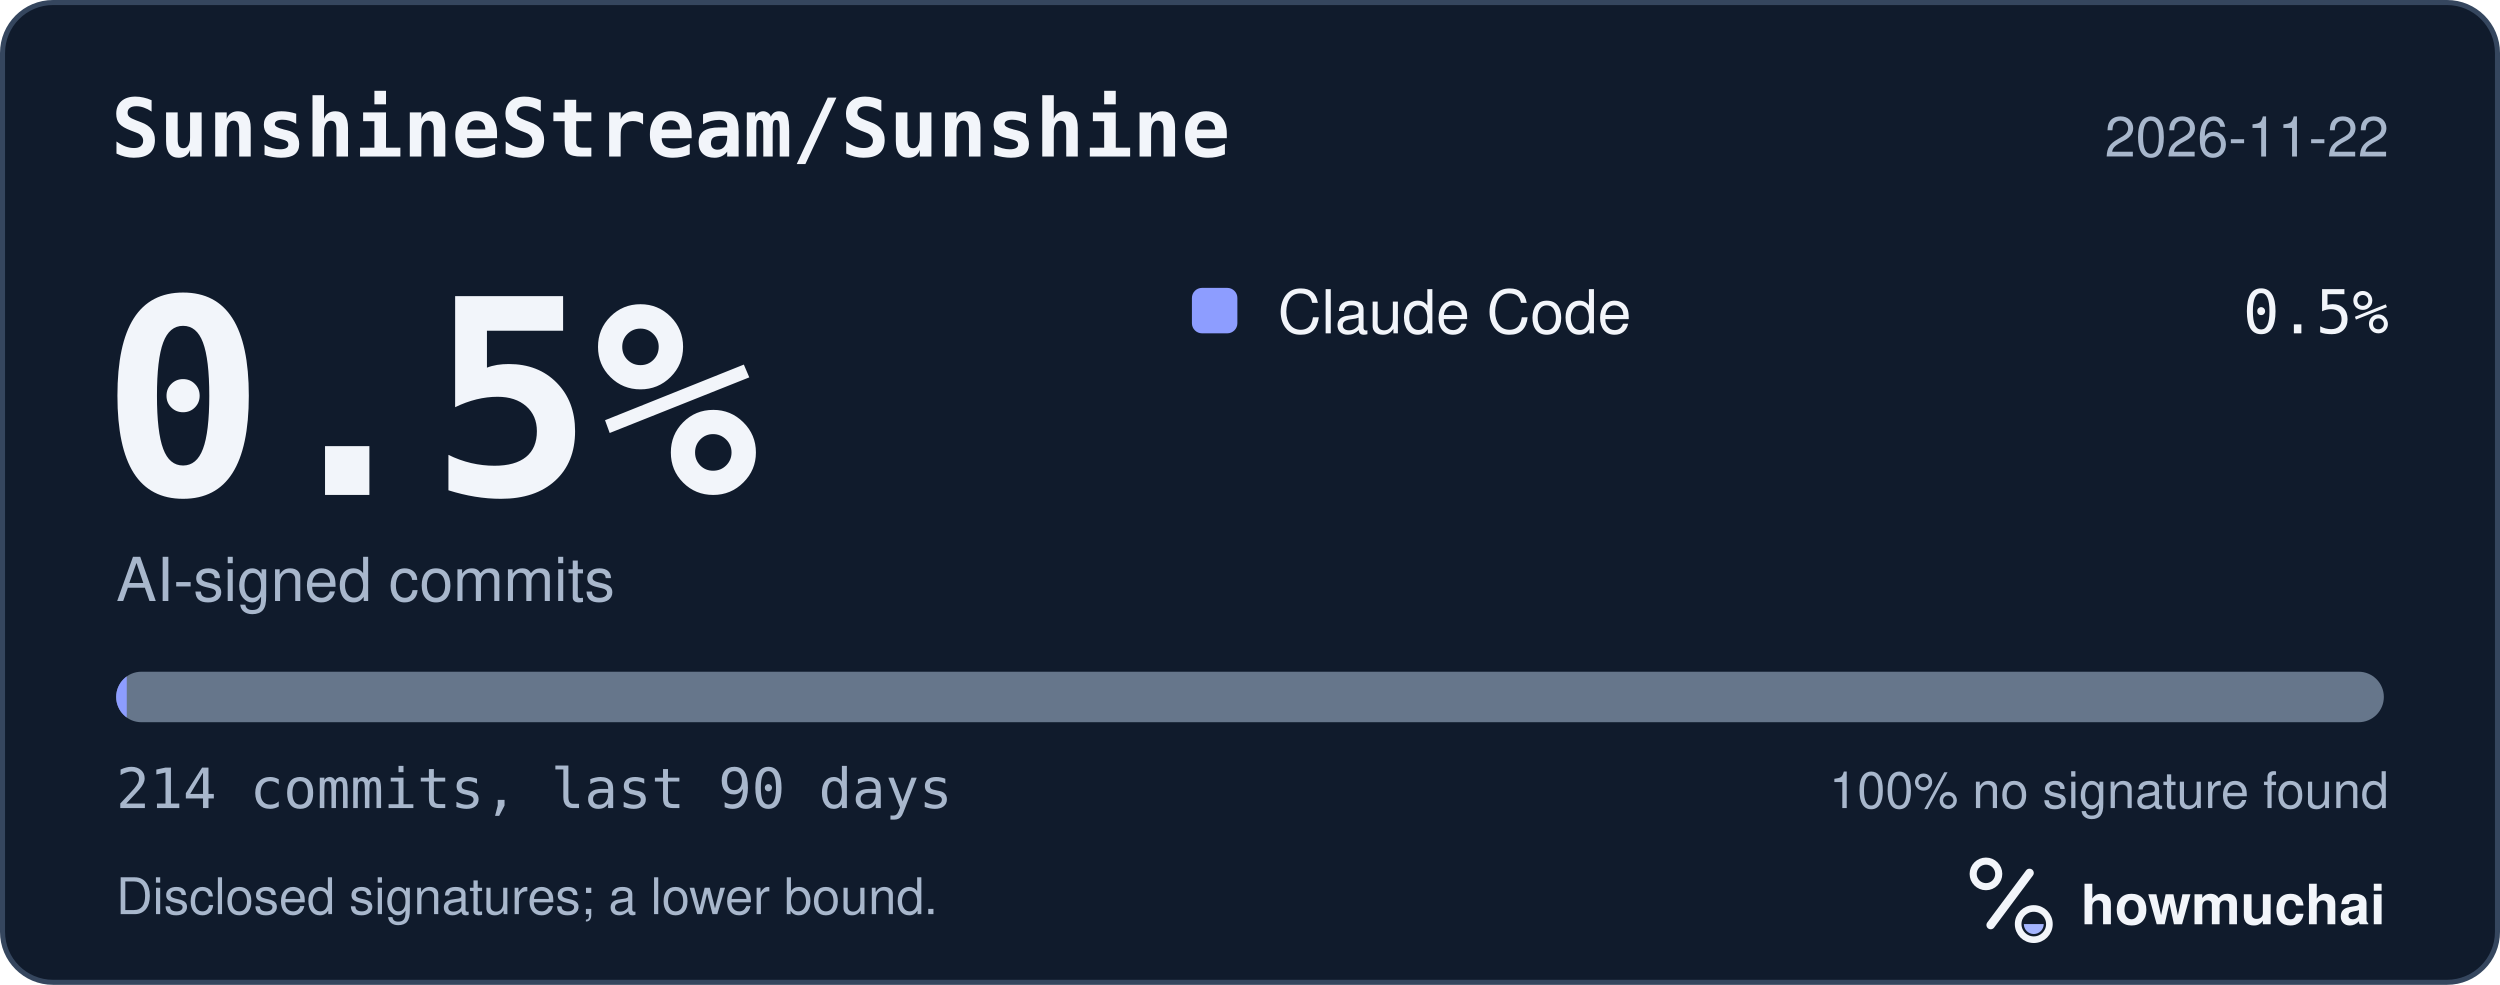
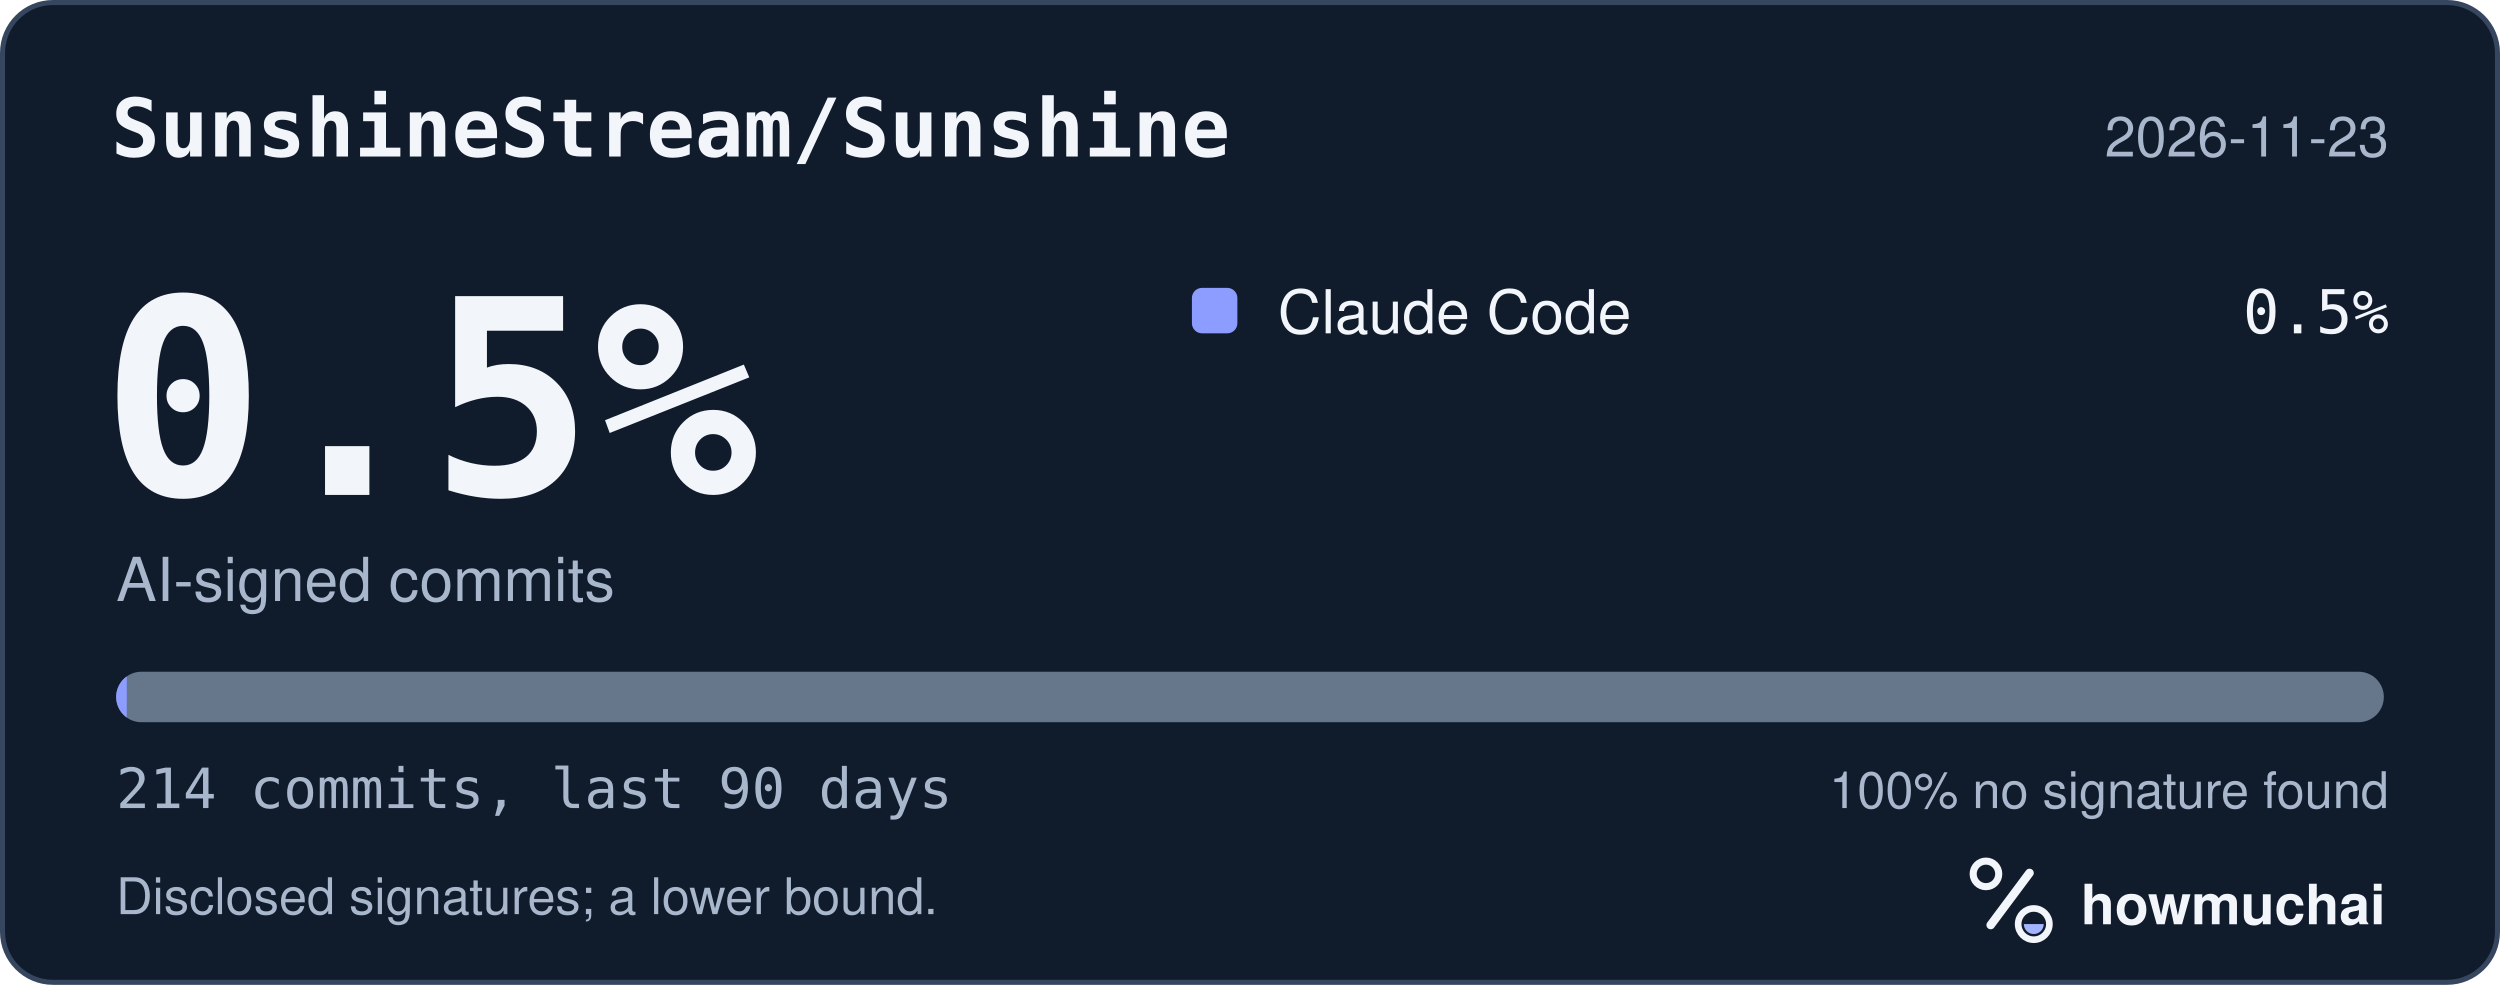
<svg xmlns="http://www.w3.org/2000/svg" width="495" height="195" viewBox="0 0 495 195" role="img" aria-labelledby="hm-t hm-d">
  <rect x="0.5" y="0.5" width="494" height="194" rx="10" fill="#101B2C" stroke="#35465E" />
  <text x="22" y="31" fill="#F2F5FA" font-family="ui-monospace, SF Mono, Menlo, Consolas, IBM Plex Mono, monospace" font-size="16" font-weight="600">SunshineStream/Sunshine</text>
-   <text x="473" y="31" fill="#A8B7CC" font-family="-apple-system, BlinkMacSystemFont, Segoe UI, Helvetica, Arial, Fira Sans, sans-serif" font-size="11" text-anchor="end">2026-11-22</text>
+   <text x="473" y="31" fill="#A8B7CC" font-family="-apple-system, BlinkMacSystemFont, Segoe UI, Helvetica, Arial, Fira Sans, sans-serif" font-size="11" text-anchor="end">2026-11-23</text>
  <text x="20" y="98" fill="#F2F5FA" font-family="ui-monospace, SF Mono, Menlo, Consolas, IBM Plex Mono, monospace" font-size="54" font-weight="700">0.5%</text>
  <text x="23" y="119" fill="#A8B7CC" font-family="-apple-system, BlinkMacSystemFont, Segoe UI, Helvetica, Arial, Fira Sans, sans-serif" font-size="12">AI-signed commits</text>
  <rect x="236" y="57" width="9" height="9" rx="2" fill="#8D9DFF" />
  <text x="253" y="66" fill="#F2F5FA" font-family="-apple-system, BlinkMacSystemFont, Segoe UI, Helvetica, Arial, Fira Sans, sans-serif" font-size="12">Claude Code</text>
  <text x="473" y="66" fill="#F2F5FA" font-family="ui-monospace, SF Mono, Menlo, Consolas, IBM Plex Mono, monospace" font-size="12" text-anchor="end">0.5%</text>
  <defs>
    <clipPath id="hm-bar">
      <rect x="23" y="133" width="449" height="10" rx="5" />
    </clipPath>
  </defs>
  <rect x="23" y="133" width="449" height="10" rx="5" fill="#66768B" />
  <g clip-path="url(#hm-bar)">
    <rect x="23.00" y="133" width="2.10" height="10" fill="#8D9DFF" />
  </g>
  <text x="23" y="160" fill="#A8B7CC" font-family="ui-monospace, SF Mono, Menlo, Consolas, IBM Plex Mono, monospace" font-size="11">214 commits, last 90 days</text>
  <text x="473" y="160" fill="#A8B7CC" font-family="-apple-system, BlinkMacSystemFont, Segoe UI, Helvetica, Arial, Fira Sans, sans-serif" font-size="10" text-anchor="end">100% no signature found</text>
  <text x="23" y="181" fill="#A8B7CC" font-family="-apple-system, BlinkMacSystemFont, Segoe UI, Helvetica, Arial, Fira Sans, sans-serif" font-size="10">Disclosed signatures; a lower bound.</text>
  <g transform="translate(386 166) scale(0.046875)">
    <circle cx="154" cy="150" r="54" fill="none" stroke="#F2F5FA" stroke-width="30" />
    <path d="M174 366 338 146" fill="none" stroke="#F2F5FA" stroke-width="36" stroke-linecap="round" />
    <circle cx="356" cy="362" r="66" fill="none" stroke="#F2F5FA" stroke-width="28" />
    <path d="M314 362a42 42 0 0 0 84 0Z" fill="#A4B5FF" />
  </g>
  <text x="412" y="183" fill="#F2F5FA" font-family="-apple-system, BlinkMacSystemFont, Segoe UI, Helvetica, Arial, Fira Sans, sans-serif" font-size="11" font-weight="650">howmuchai</text>
</svg>
